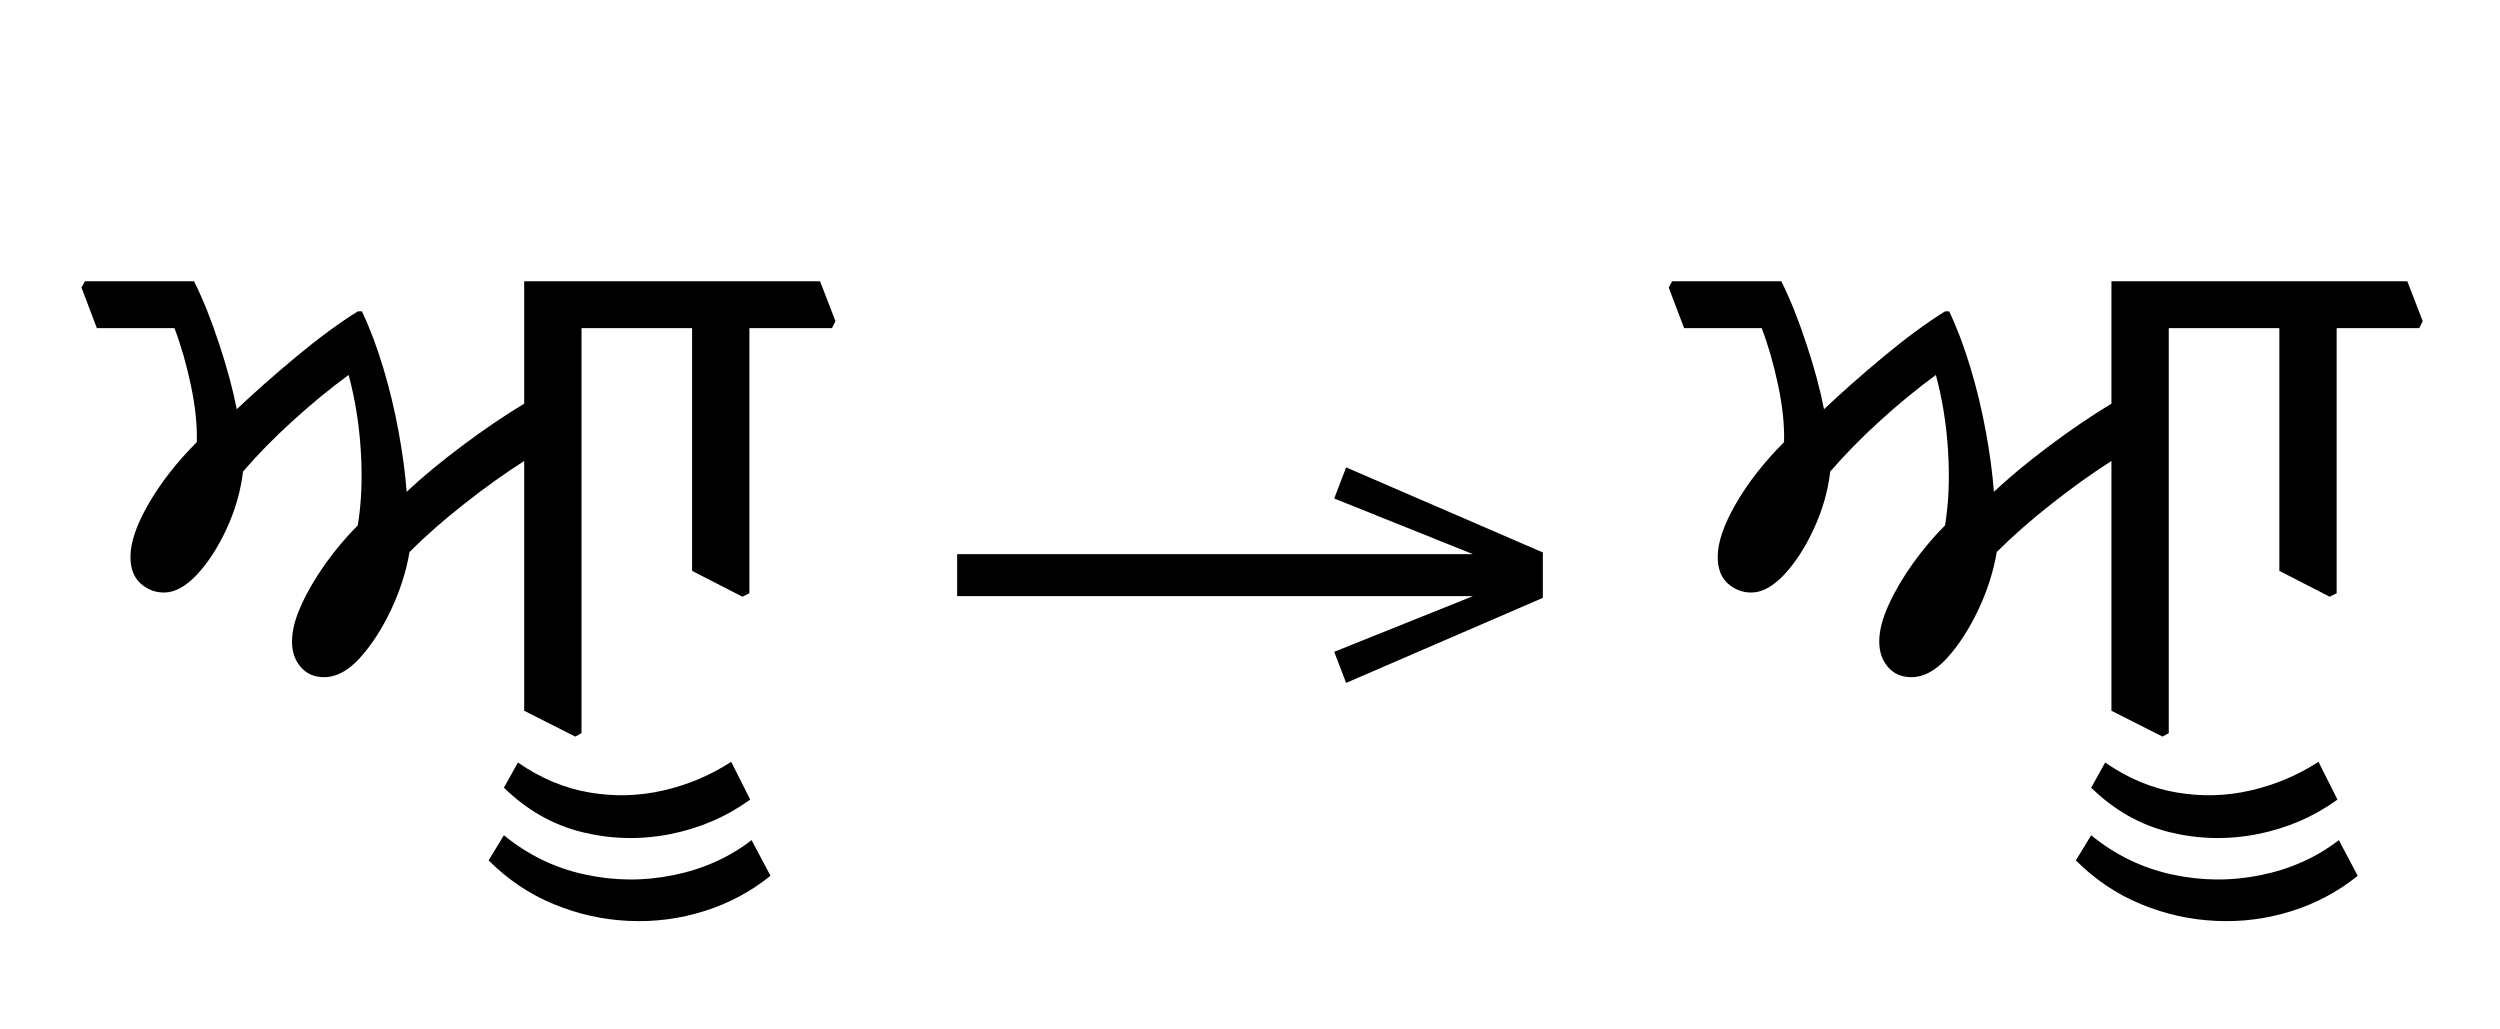
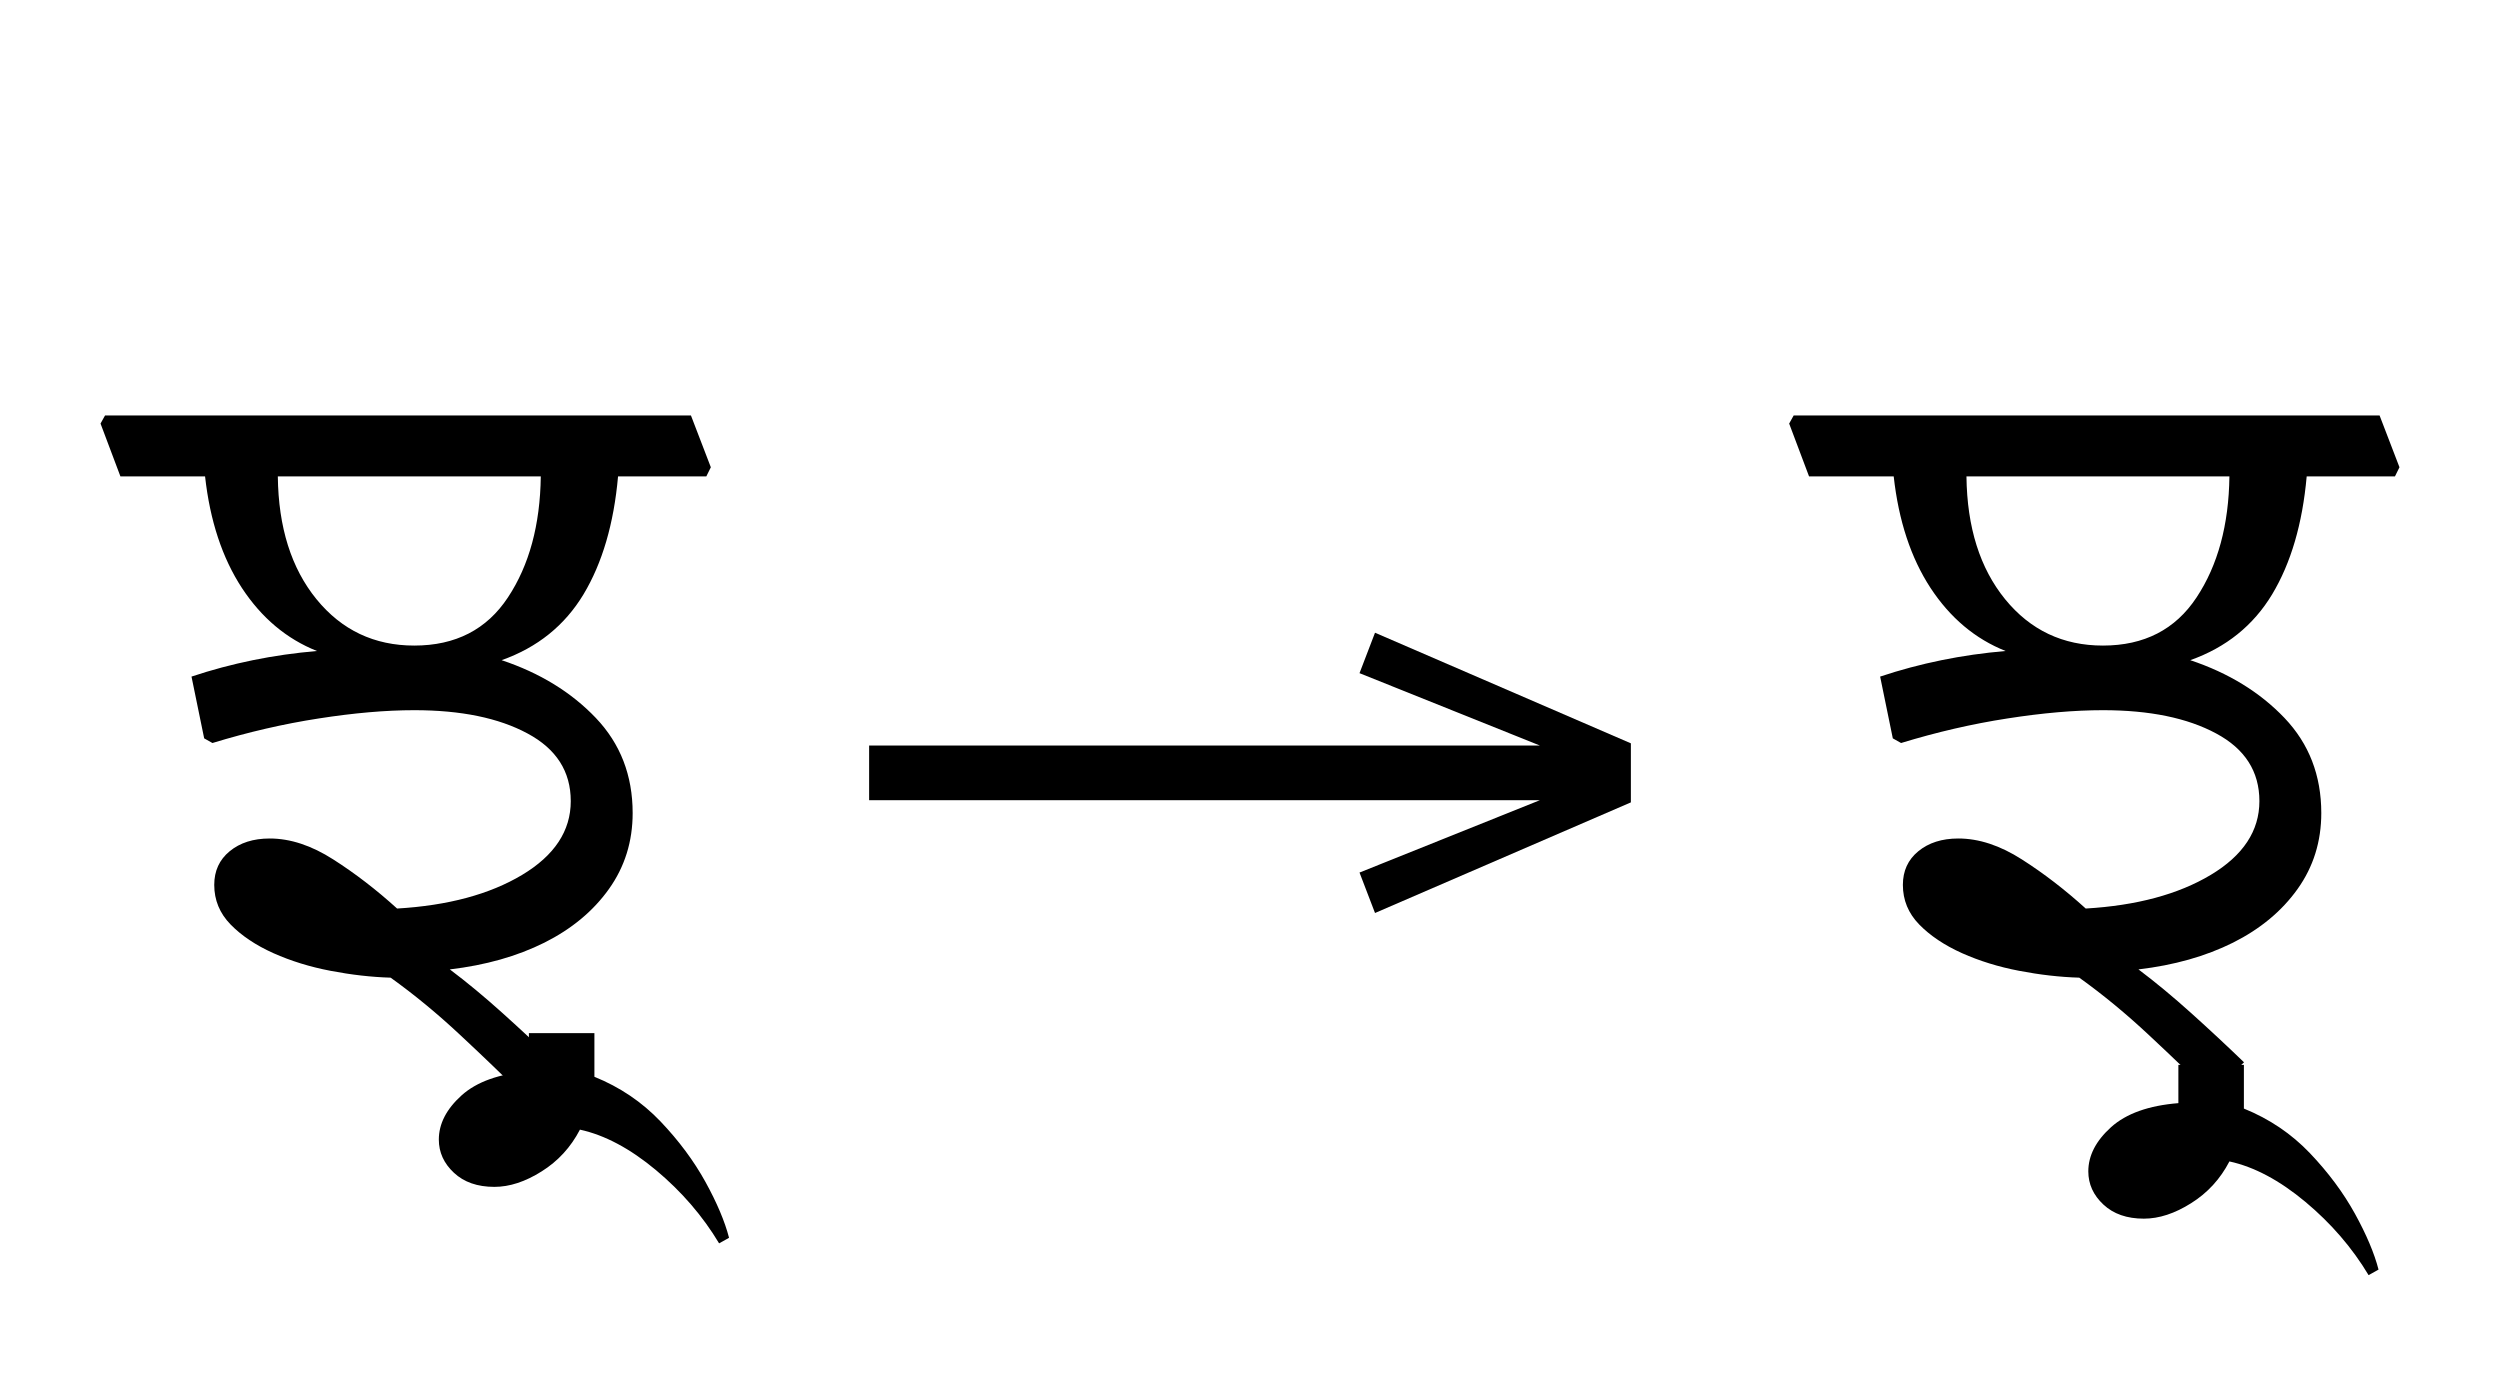
- <svg xmlns="http://www.w3.org/2000/svg" xmlns:xlink="http://www.w3.org/1999/xlink" version="1.1" width="491.465" height="202.168">
+ <svg xmlns="http://www.w3.org/2000/svg" xmlns:xlink="http://www.w3.org/1999/xlink" version="1.1" width="377.871" height="209.668">
  <defs>
    <g>
      <symbol overflow="visible" id="id0:glyph0-0">
        <path style="stroke:none;" d="M 10.344 0 L 10.344 -78.547 L 55.547 -78.547 L 55.547 0 Z M 15.953 -5.609 L 49.938 -5.609 L 49.938 -72.938 L 15.953 -72.938 Z M 15.953 -5.609 " />
      </symbol>
      <symbol overflow="visible" id="id0:glyph0-1">
-         <path style="stroke:none;" d="M 88.984 -62.156 L 88.547 -61.047 L 75.453 -61.047 L 75.453 2.641 L 74.469 3.188 L 66.438 -0.875 L 66.438 -40.156 C 63.438 -38.25 60.285 -35.992 56.984 -33.391 C 53.68 -30.785 50.82 -28.27 48.406 -25.844 C 47.883 -22.77 46.91 -19.727 45.484 -16.719 C 44.055 -13.707 42.426 -11.191 40.594 -9.172 C 38.758 -7.16 36.891 -6.156 34.984 -6.156 C 33.441 -6.156 32.211 -6.688 31.297 -7.75 C 30.379 -8.812 29.922 -10.148 29.922 -11.766 C 29.922 -13.453 30.414 -15.379 31.406 -17.547 C 32.395 -19.711 33.676 -21.895 35.25 -24.094 C 36.832 -26.289 38.504 -28.27 40.266 -30.031 C 40.848 -33.551 41.008 -37.414 40.75 -41.625 C 40.5 -45.844 39.859 -49.863 38.828 -53.688 C 35.816 -51.477 32.863 -49.051 29.969 -46.406 C 27.07 -43.77 24.488 -41.133 22.219 -38.5 C 21.852 -35.414 20.988 -32.406 19.625 -29.469 C 18.27 -26.539 16.711 -24.141 14.953 -22.266 C 13.191 -20.398 11.473 -19.469 9.797 -19.469 C 8.398 -19.469 7.172 -19.941 6.109 -20.891 C 5.047 -21.848 4.516 -23.242 4.516 -25.078 C 4.516 -27.348 5.469 -30.133 7.375 -33.438 C 9.281 -36.738 11.805 -39.969 14.953 -43.125 C 15.023 -45.832 14.711 -48.816 14.016 -52.078 C 13.328 -55.348 12.469 -58.336 11.438 -61.047 L -0.766 -61.047 L -3.188 -67.438 L -2.641 -68.422 L 14.516 -68.422 C 15.91 -65.629 17.227 -62.344 18.469 -58.562 C 19.719 -54.789 20.641 -51.367 21.234 -48.297 C 24.016 -50.93 27.145 -53.695 30.625 -56.594 C 34.113 -59.488 37.328 -61.852 40.266 -63.688 L 40.922 -63.688 C 42.172 -61.051 43.289 -58.082 44.281 -54.781 C 45.27 -51.477 46.07 -48.141 46.688 -44.766 C 47.312 -41.391 47.734 -38.238 47.953 -35.312 C 50.453 -37.656 53.367 -40.07 56.703 -42.562 C 60.035 -45.062 63.281 -47.266 66.438 -49.172 L 66.438 -68.422 L 86.562 -68.422 Z M 115.391 -62.156 L 114.844 -61.047 L 101.859 -61.047 L 101.859 -19.359 L 100.766 -18.812 L 92.844 -22.875 L 92.844 -61.047 L 83.047 -61.047 L 80.641 -67.438 L 81.188 -68.422 L 112.969 -68.422 Z M 115.391 -62.156 " />
+         <path style="stroke:none;" d="M 58.734 -61.047 C 58.223 -55.328 56.832 -50.578 54.562 -46.797 C 52.289 -43.023 48.988 -40.367 44.656 -38.828 C 49.281 -37.285 53.078 -34.957 56.047 -31.844 C 59.016 -28.727 60.5 -24.895 60.5 -20.344 C 60.5 -16.906 59.547 -13.848 57.641 -11.172 C 55.734 -8.492 53.129 -6.328 49.828 -4.672 C 46.523 -3.023 42.711 -1.945 38.391 -1.438 C 40.441 0.102 42.566 1.863 44.766 3.844 C 46.961 5.82 49.094 7.805 51.156 9.797 L 47.078 13.641 C 44.953 11.516 42.492 9.148 39.703 6.547 C 36.922 3.941 34.098 1.613 31.234 -0.438 C 28.891 -0.508 26.469 -0.785 23.969 -1.266 C 21.477 -1.742 19.172 -2.457 17.047 -3.406 C 14.922 -4.363 13.195 -5.52 11.875 -6.875 C 10.562 -8.227 9.906 -9.82 9.906 -11.656 C 9.906 -13.344 10.523 -14.695 11.766 -15.719 C 13.016 -16.75 14.629 -17.266 16.609 -17.266 C 19.098 -17.266 21.66 -16.422 24.297 -14.734 C 26.941 -13.047 29.516 -11.066 32.016 -8.797 C 38.172 -9.16 43.207 -10.516 47.125 -12.859 C 51.051 -15.211 53.016 -18.188 53.016 -21.781 C 53.016 -25.375 51.27 -28.102 47.781 -29.969 C 44.301 -31.844 39.738 -32.781 34.094 -32.781 C 30.656 -32.781 26.805 -32.445 22.547 -31.781 C 18.297 -31.125 14.008 -30.133 9.688 -28.812 L 8.688 -29.375 L 7.156 -36.844 C 11.988 -38.457 17.047 -39.488 22.328 -39.938 C 18.66 -41.395 15.633 -43.938 13.25 -47.562 C 10.875 -51.195 9.391 -55.691 8.797 -61.047 L -1.438 -61.047 L -3.844 -67.438 L -3.297 -68.422 L 67.547 -68.422 L 69.953 -62.156 L 69.406 -61.047 Z M 34.094 -40.594 C 39.082 -40.594 42.859 -42.535 45.422 -46.422 C 47.992 -50.305 49.316 -55.18 49.391 -61.047 L 17.594 -61.047 C 17.664 -54.891 19.223 -49.941 22.266 -46.203 C 25.316 -42.461 29.258 -40.594 34.094 -40.594 Z M 34.094 -40.594 " />
      </symbol>
      <symbol overflow="visible" id="id0:glyph0-2">
-         <path style="stroke:none;" d="M -46.094 7.266 C -42.5 9.754 -38.738 11.328 -34.812 11.984 C -30.895 12.648 -27.023 12.539 -23.203 11.656 C -19.391 10.781 -15.836 9.281 -12.547 7.156 L -9.562 13.094 C -13.312 15.801 -17.516 17.613 -22.172 18.531 C -26.828 19.445 -31.445 19.336 -36.031 18.203 C -40.613 17.066 -44.703 14.738 -48.297 11.219 Z M -48.297 18.703 C -44.555 21.773 -40.336 23.828 -35.641 24.859 C -30.941 25.891 -26.266 25.926 -21.609 24.969 C -16.953 24.02 -12.863 22.188 -9.344 19.469 L -6.375 25.078 C -9.457 27.566 -12.922 29.414 -16.766 30.625 C -20.617 31.844 -24.582 32.359 -28.656 32.172 C -32.727 31.992 -36.672 31.113 -40.484 29.531 C -44.297 27.957 -47.703 25.664 -50.703 22.656 Z M -48.297 18.703 " />
+         <path style="stroke:none;" d="M -10.234 11.547 C -7.148 12.797 -4.488 14.594 -2.25 16.938 C -0.02 19.281 1.789 21.719 3.188 24.25 C 4.582 26.781 5.535 29.035 6.047 31.016 L 4.844 31.688 C 2.863 28.383 0.316 25.43 -2.797 22.828 C -5.922 20.223 -8.984 18.594 -11.984 17.938 C -13.086 20.062 -14.629 21.742 -16.609 22.984 C -18.586 24.234 -20.492 24.859 -22.328 24.859 C -24.379 24.859 -26.008 24.289 -27.219 23.156 C -28.438 22.02 -29.047 20.68 -29.047 19.141 C -29.047 17.234 -28.129 15.453 -26.297 13.797 C -24.461 12.148 -21.75 11.18 -18.156 10.891 L -18.156 6.266 L -10.234 6.266 Z M -10.234 11.547 " />
      </symbol>
    </g>
    <g>
      <symbol overflow="visible" id="id1:glyph0-0">
        <path style="stroke:none;" d="M 5.375 -96.688 L 69.828 -96.688 L 69.828 0 L 5.375 0 Z M 8.062 -2.688 L 67.141 -2.688 L 67.141 -94 L 8.062 -94 Z M 8.062 -2.688 " />
      </symbol>
      <symbol overflow="visible" id="id1:glyph0-1">
        <path style="stroke:none;" d="M 68.156 -13.75 L 66.281 -18.641 L 88.094 -27.391 L 6.984 -27.391 L 6.984 -34 L 88.094 -34 L 66.281 -42.75 L 68.156 -47.641 L 99.094 -34.266 L 99.094 -27.125 Z M 68.156 -13.75 " />
      </symbol>
    </g>
    <g>
      <symbol overflow="visible" id="id2:glyph0-0">
        <path style="stroke:none;" d="M 10.344 0 L 10.344 -78.547 L 55.547 -78.547 L 55.547 0 Z M 15.953 -5.609 L 49.938 -5.609 L 49.938 -72.938 L 15.953 -72.938 Z M 15.953 -5.609 " />
      </symbol>
      <symbol overflow="visible" id="id2:glyph0-1">
-         <path style="stroke:none;" d="M 88.984 -62.156 L 88.547 -61.047 L 75.453 -61.047 L 75.453 2.641 L 74.469 3.188 L 66.438 -0.875 L 66.438 -40.156 C 63.438 -38.25 60.285 -35.992 56.984 -33.391 C 53.68 -30.785 50.82 -28.27 48.406 -25.844 C 47.883 -22.77 46.91 -19.727 45.484 -16.719 C 44.055 -13.707 42.426 -11.191 40.594 -9.172 C 38.758 -7.16 36.891 -6.156 34.984 -6.156 C 33.441 -6.156 32.211 -6.688 31.297 -7.75 C 30.379 -8.812 29.922 -10.148 29.922 -11.766 C 29.922 -13.453 30.414 -15.379 31.406 -17.547 C 32.395 -19.711 33.676 -21.895 35.25 -24.094 C 36.832 -26.289 38.504 -28.27 40.266 -30.031 C 40.848 -33.551 41.008 -37.414 40.75 -41.625 C 40.5 -45.844 39.859 -49.863 38.828 -53.688 C 35.816 -51.477 32.863 -49.051 29.969 -46.406 C 27.07 -43.77 24.488 -41.133 22.219 -38.5 C 21.852 -35.414 20.988 -32.406 19.625 -29.469 C 18.27 -26.539 16.711 -24.141 14.953 -22.266 C 13.191 -20.398 11.473 -19.469 9.797 -19.469 C 8.398 -19.469 7.172 -19.941 6.109 -20.891 C 5.047 -21.848 4.516 -23.242 4.516 -25.078 C 4.516 -27.348 5.469 -30.133 7.375 -33.438 C 9.281 -36.738 11.805 -39.969 14.953 -43.125 C 15.023 -45.832 14.711 -48.816 14.016 -52.078 C 13.328 -55.348 12.469 -58.336 11.438 -61.047 L -0.766 -61.047 L -3.188 -67.438 L -2.641 -68.422 L 14.516 -68.422 C 15.91 -65.629 17.227 -62.344 18.469 -58.562 C 19.719 -54.789 20.641 -51.367 21.234 -48.297 C 24.016 -50.93 27.145 -53.695 30.625 -56.594 C 34.113 -59.488 37.328 -61.852 40.266 -63.688 L 40.922 -63.688 C 42.172 -61.051 43.289 -58.082 44.281 -54.781 C 45.27 -51.477 46.07 -48.141 46.688 -44.766 C 47.312 -41.391 47.734 -38.238 47.953 -35.312 C 50.453 -37.656 53.367 -40.07 56.703 -42.562 C 60.035 -45.062 63.281 -47.266 66.438 -49.172 L 66.438 -68.422 L 86.562 -68.422 Z M 115.391 -62.156 L 114.844 -61.047 L 101.859 -61.047 L 101.859 -19.359 L 100.766 -18.812 L 92.844 -22.875 L 92.844 -61.047 L 83.047 -61.047 L 80.641 -67.438 L 81.188 -68.422 L 112.969 -68.422 Z M 115.391 -62.156 " />
+         <path style="stroke:none;" d="M 58.734 -61.047 C 58.223 -55.328 56.832 -50.578 54.562 -46.797 C 52.289 -43.023 48.988 -40.367 44.656 -38.828 C 49.281 -37.285 53.078 -34.957 56.047 -31.844 C 59.016 -28.727 60.5 -24.895 60.5 -20.344 C 60.5 -16.906 59.547 -13.848 57.641 -11.172 C 55.734 -8.492 53.129 -6.328 49.828 -4.672 C 46.523 -3.023 42.711 -1.945 38.391 -1.438 C 40.441 0.102 42.566 1.863 44.766 3.844 C 46.961 5.82 49.094 7.805 51.156 9.797 L 47.078 13.641 C 44.953 11.516 42.492 9.148 39.703 6.547 C 36.922 3.941 34.098 1.613 31.234 -0.438 C 28.891 -0.508 26.469 -0.785 23.969 -1.266 C 21.477 -1.742 19.172 -2.457 17.047 -3.406 C 14.922 -4.363 13.195 -5.52 11.875 -6.875 C 10.562 -8.227 9.906 -9.82 9.906 -11.656 C 9.906 -13.344 10.523 -14.695 11.766 -15.719 C 13.016 -16.75 14.629 -17.266 16.609 -17.266 C 19.098 -17.266 21.66 -16.422 24.297 -14.734 C 26.941 -13.047 29.516 -11.066 32.016 -8.797 C 38.172 -9.16 43.207 -10.516 47.125 -12.859 C 51.051 -15.211 53.016 -18.188 53.016 -21.781 C 53.016 -25.375 51.27 -28.102 47.781 -29.969 C 44.301 -31.844 39.738 -32.781 34.094 -32.781 C 30.656 -32.781 26.805 -32.445 22.547 -31.781 C 18.297 -31.125 14.008 -30.133 9.688 -28.812 L 8.688 -29.375 L 7.156 -36.844 C 11.988 -38.457 17.047 -39.488 22.328 -39.938 C 18.66 -41.395 15.633 -43.938 13.25 -47.562 C 10.875 -51.195 9.391 -55.691 8.797 -61.047 L -1.438 -61.047 L -3.844 -67.438 L -3.297 -68.422 L 67.547 -68.422 L 69.953 -62.156 L 69.406 -61.047 Z M 34.094 -40.594 C 39.082 -40.594 42.859 -42.535 45.422 -46.422 C 47.992 -50.305 49.316 -55.18 49.391 -61.047 L 17.594 -61.047 C 17.664 -54.891 19.223 -49.941 22.266 -46.203 C 25.316 -42.461 29.258 -40.594 34.094 -40.594 Z M 34.094 -40.594 " />
      </symbol>
      <symbol overflow="visible" id="id2:glyph0-2">
-         <path style="stroke:none;" d="M -46.094 7.266 C -42.5 9.754 -38.738 11.328 -34.812 11.984 C -30.895 12.648 -27.023 12.539 -23.203 11.656 C -19.391 10.781 -15.836 9.281 -12.547 7.156 L -9.562 13.094 C -13.312 15.801 -17.516 17.613 -22.172 18.531 C -26.828 19.445 -31.445 19.336 -36.031 18.203 C -40.613 17.066 -44.703 14.738 -48.297 11.219 Z M -48.297 18.703 C -44.555 21.773 -40.336 23.828 -35.641 24.859 C -30.941 25.891 -26.266 25.926 -21.609 24.969 C -16.953 24.02 -12.863 22.188 -9.344 19.469 L -6.375 25.078 C -9.457 27.566 -12.922 29.414 -16.766 30.625 C -20.617 31.844 -24.582 32.359 -28.656 32.172 C -32.727 31.992 -36.672 31.113 -40.484 29.531 C -44.297 27.957 -47.703 25.664 -50.703 22.656 Z M -48.297 18.703 " />
+         <path style="stroke:none;" d="M -10.234 11.547 C -7.148 12.797 -4.488 14.594 -2.25 16.938 C -0.02 19.281 1.789 21.719 3.188 24.25 C 4.582 26.781 5.535 29.035 6.047 31.016 L 4.844 31.688 C 2.863 28.383 0.316 25.43 -2.797 22.828 C -5.922 20.223 -8.984 18.594 -11.984 17.938 C -13.086 20.062 -14.629 21.742 -16.609 22.984 C -18.586 24.234 -20.492 24.859 -22.328 24.859 C -24.379 24.859 -26.008 24.289 -27.219 23.156 C -28.438 22.02 -29.047 20.68 -29.047 19.141 C -29.047 17.234 -28.129 15.453 -26.297 13.797 C -24.461 12.148 -21.75 11.18 -18.156 10.891 L -18.156 6.266 L -10.234 6.266 Z M -10.234 11.547 " />
      </symbol>
    </g>
  </defs>
  <g id="id0:id0" transform="matrix(1.25,0,0,1.25,0.0,0.0)">
    <g id="id0:surface1">
      <g style="fill:rgb(0%,0%,0%);fill-opacity:1;">
-         <use xlink:href="#id0:glyph0-1" x="16" y="112.656" />
-         <use xlink:href="#id0:glyph0-2" x="127.547" y="112.656" />
+         <use xlink:href="#id0:glyph0-1" x="16" y="118.656" />
+         <use xlink:href="#id0:glyph0-2" x="82.109" y="118.656" />
      </g>
    </g>
  </g>
-   <g id="id1:id1" transform="matrix(1.25,0,0,1.25,179.4336,0.3808594)">
+   <g id="id1:id1" transform="matrix(1.25,0,0,1.25,122.6367,4.130859)">
    <g id="id1:surface1">
      <g style="fill:rgb(0%,0%,0%);fill-opacity:1;">
        <use xlink:href="#id1:glyph0-1" x="0" y="120.844" />
      </g>
    </g>
  </g>
-   <g id="id2:id2" transform="matrix(1.25,0,0,1.25,312.0312,0.0)">
+   <g id="id2:id2" transform="matrix(1.25,0,0,1.25,255.2344,0.0)">
    <g id="id2:surface1">
      <g style="fill:rgb(0%,0%,0%);fill-opacity:1;">
-         <use xlink:href="#id2:glyph0-1" x="16" y="112.656" />
-         <use xlink:href="#id2:glyph0-2" x="127.547" y="112.656" />
+         <use xlink:href="#id2:glyph0-1" x="16" y="118.656" />
+         <use xlink:href="#id2:glyph0-2" x="77.375" y="122.5" />
      </g>
    </g>
  </g>
</svg>
